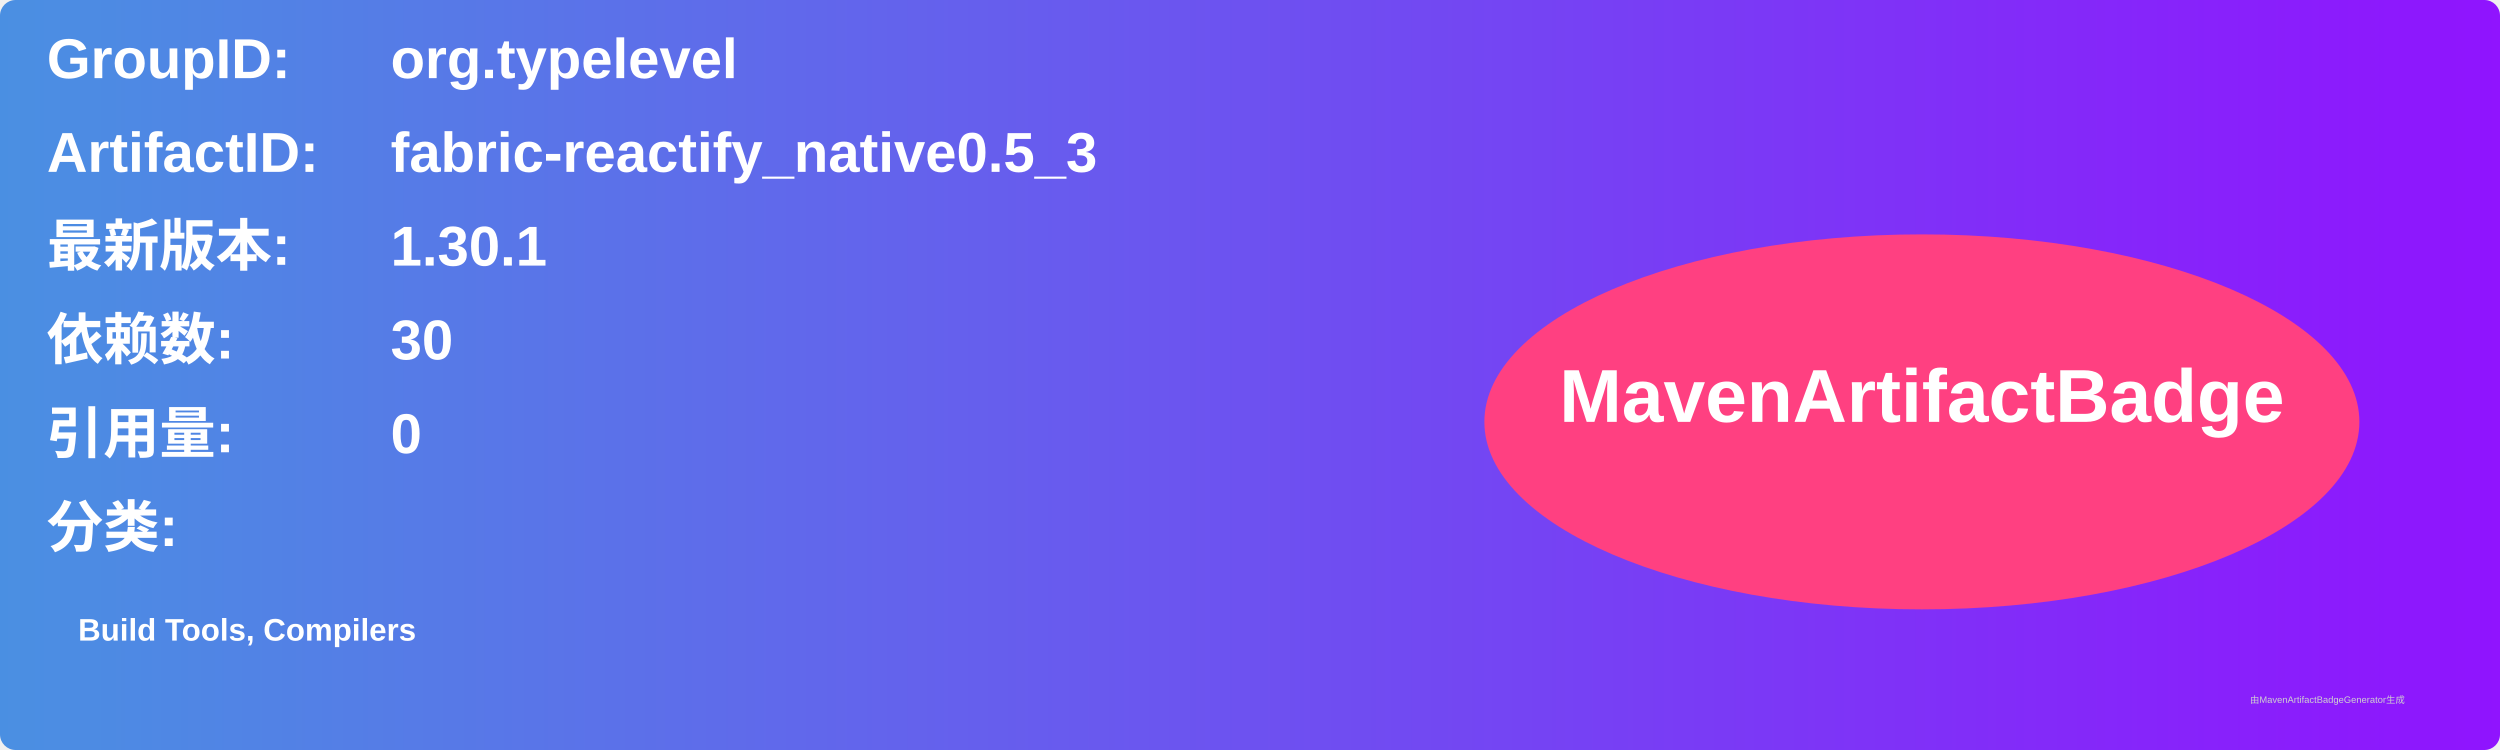
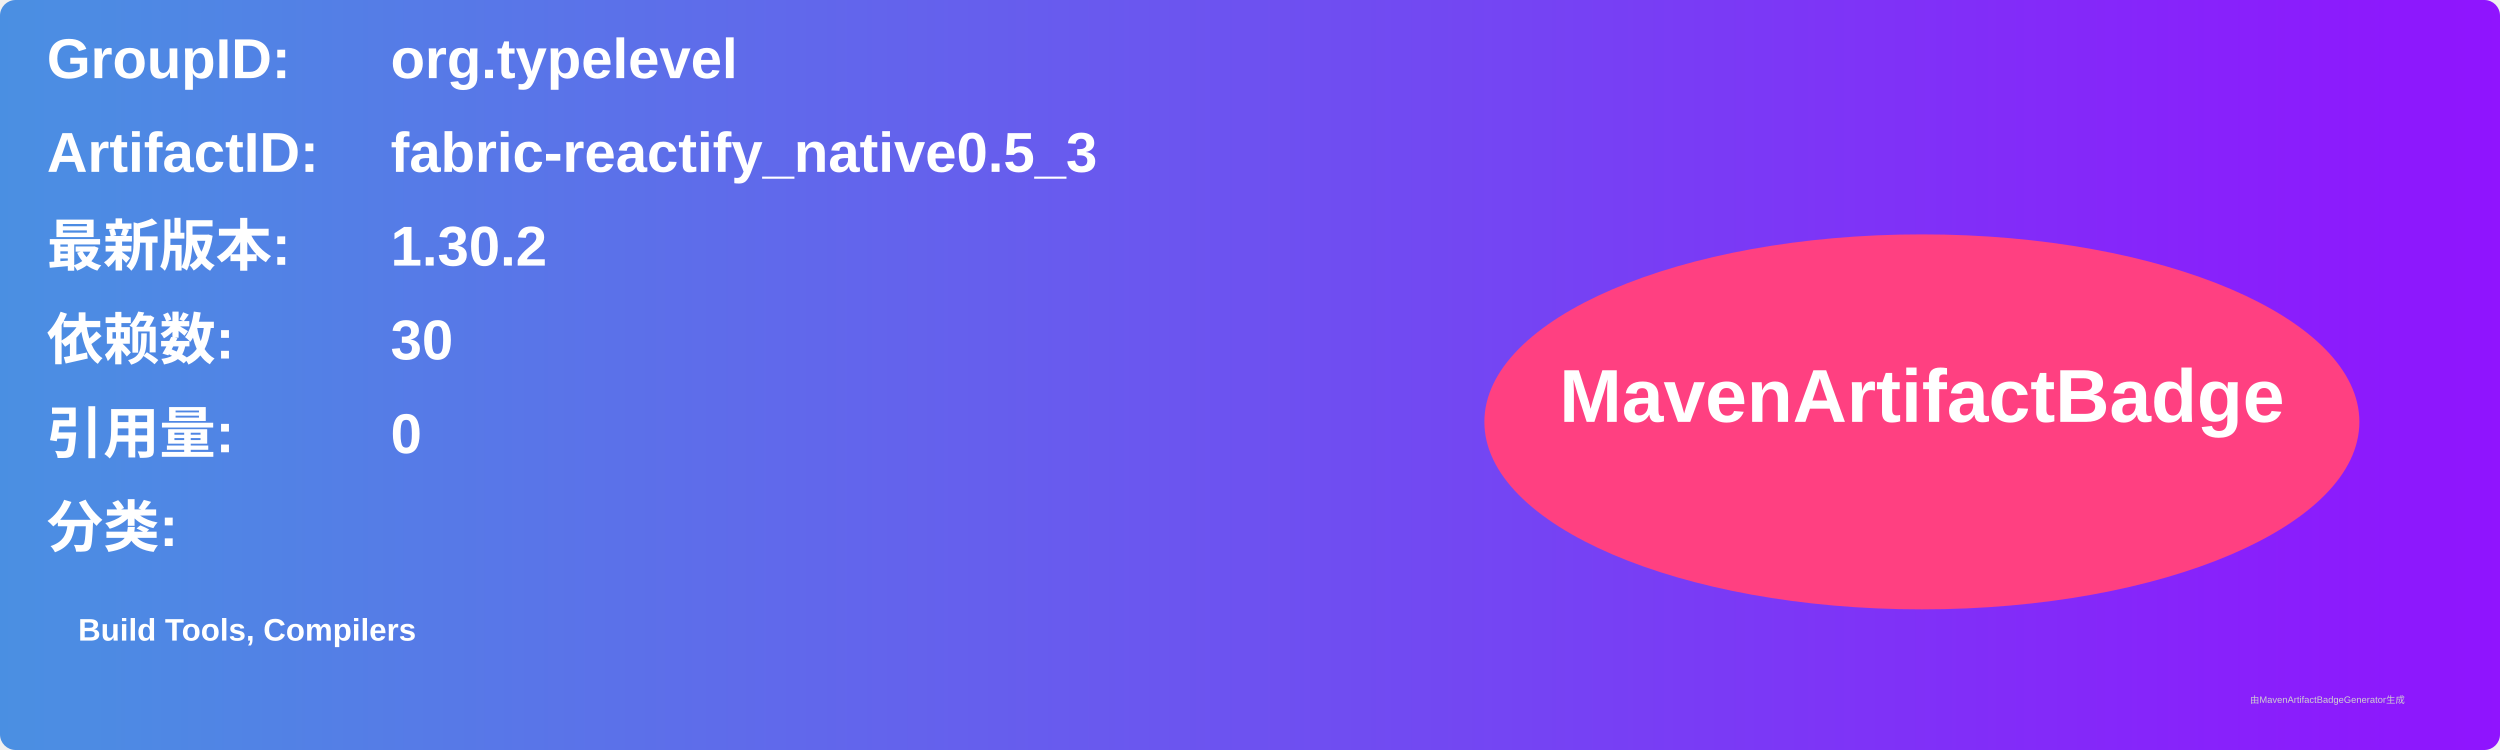
<svg xmlns="http://www.w3.org/2000/svg" width="800" height="240" viewBox="0 0 800 240">
  <linearGradient id="grad" x1="0%" y1="0%" x2="100%" y2="0%">
    <stop offset="0%" stop-color="#4a90e2" />
    <stop offset="100%" stop-color="#9013fe" />
  </linearGradient>
  <rect width="100%" height="100%" rx="5" ry="5" fill="url(#grad)" />
  <g transform="translate(15, 15)">
    <text x="0" y="10" font-family="Arial" font-size="18" fill="white" font-weight="bold" width="260">GroupID:</text>
    <text x="110" y="10" font-family="Arial" font-size="18" fill="white" font-weight="bold" width="460">org.typelevel</text>
    <text x="0" y="40" font-family="Arial" font-size="18" fill="white" font-weight="bold" width="260">ArtifactID:</text>
    <text x="110" y="40" font-family="Arial" font-size="18" fill="white" font-weight="bold" width="460">fabric-reactify_native0.5_3</text>
    <text x="0" y="70" font-family="Arial" font-size="18" fill="white" font-weight="bold">最新版本:</text>
    <text x="110" y="70" font-family="Arial" font-size="18" fill="white" font-weight="bold">
-       <tspan font-weight="bold">1.30.1</tspan>
+       <tspan font-weight="bold">1.30.2</tspan>
    </text>
    <text x="0" y="100" font-family="Arial" font-size="18" fill="white" font-weight="bold">依赖数: </text>
    <text x="110" y="100" font-family="Arial" font-size="18" fill="white">
      <tspan font-weight="bold">30</tspan>
    </text>
    <text x="0" y="130" font-family="Arial" font-size="18" fill="white" font-weight="bold">引用量: </text>
    <text x="110" y="130" font-family="Arial" font-size="18" fill="white">
      <tspan font-weight="bold">0</tspan>
    </text>
    <text x="0" y="160" font-family="Arial" font-size="18" fill="white" font-weight="bold">分类:</text>
    <text x="10" y="190" font-family="Arial" font-size="10" fill="white">
      <tspan font-weight="bold">Build Tools, Compilers</tspan>
    </text>
    <ellipse cx="600" cy="120" rx="140" ry="60" fill="#ff4081" />
    <text x="600" y="120" text-anchor="middle" font-family="Arial" font-size="24" fill="white" font-weight="bold">MavenArtifactBadge</text>
  </g>
  <text x="720" y="225" font-family="Arial" font-size="3" fill="#d0d0d0">由MavenArtifactBadgeGenerator生成</text>
</svg>
